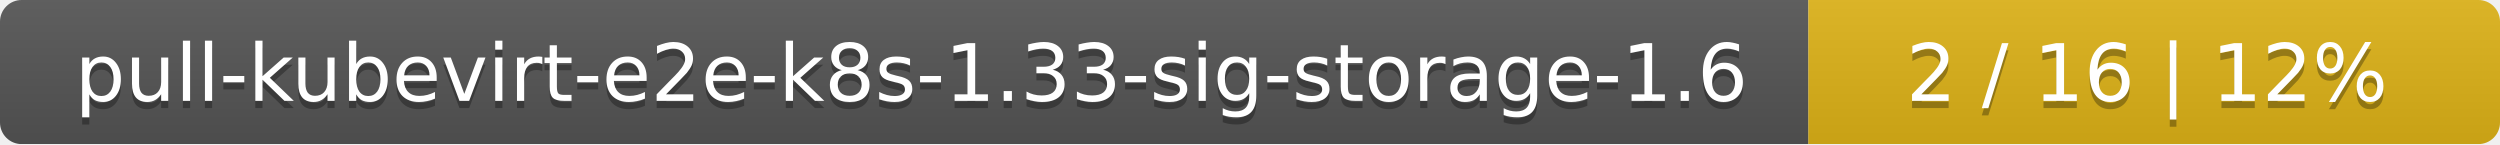
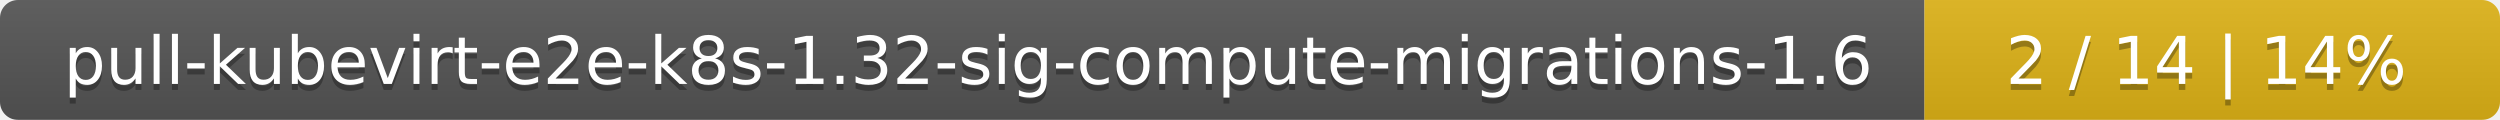
- <svg xmlns="http://www.w3.org/2000/svg" width="347" height="20">
+ <svg xmlns="http://www.w3.org/2000/svg" width="417" height="20">
  <linearGradient id="smooth" x2="0" y2="100%">
    <stop offset="0" stop-color="#bbb" stop-opacity=".1" />
    <stop offset="1" stop-opacity=".1" />
  </linearGradient>
  <mask id="round">
-     <rect width="347" height="20" rx="3" fill="#fff" />
+     <rect width="417" height="20" rx="3" fill="#fff" />
  </mask>
  <g mask="url(#round)">
-     <rect width="251" height="20" fill="#555" />
-     <rect x="251" width="96" height="20" fill="#dfb317" />
-     <rect width="347" height="20" fill="url(#smooth)" />
+     <rect width="321" height="20" fill="#555" />
+     <rect x="321" width="96" height="20" fill="#dfb317" />
+     <rect width="417" height="20" fill="url(#smooth)" />
  </g>
  <g fill="#fff" text-anchor="middle" font-family="DejaVu Sans,Verdana,Geneva,sans-serif" font-size="11">
-     <text x="126.5" y="15" fill="#010101" fill-opacity=".3">pull-kubevirt-e2e-k8s-1.33-sig-storage-1.6</text>
-     <text x="126.5" y="14">pull-kubevirt-e2e-k8s-1.33-sig-storage-1.6</text>
-     <text x="298" y="15" fill="#010101" fill-opacity=".3">2 / 16    |    12%</text>
-     <text x="298" y="14">2 / 16    |    12%</text>
+     <text x="161.5" y="15" fill="#010101" fill-opacity=".3">pull-kubevirt-e2e-k8s-1.32-sig-compute-migrations-1.6</text>
+     <text x="161.5" y="14">pull-kubevirt-e2e-k8s-1.32-sig-compute-migrations-1.6</text>
+     <text x="368" y="15" fill="#010101" fill-opacity=".3">2 / 14    |    14%</text>
+     <text x="368" y="14">2 / 14    |    14%</text>
  </g>
</svg>
